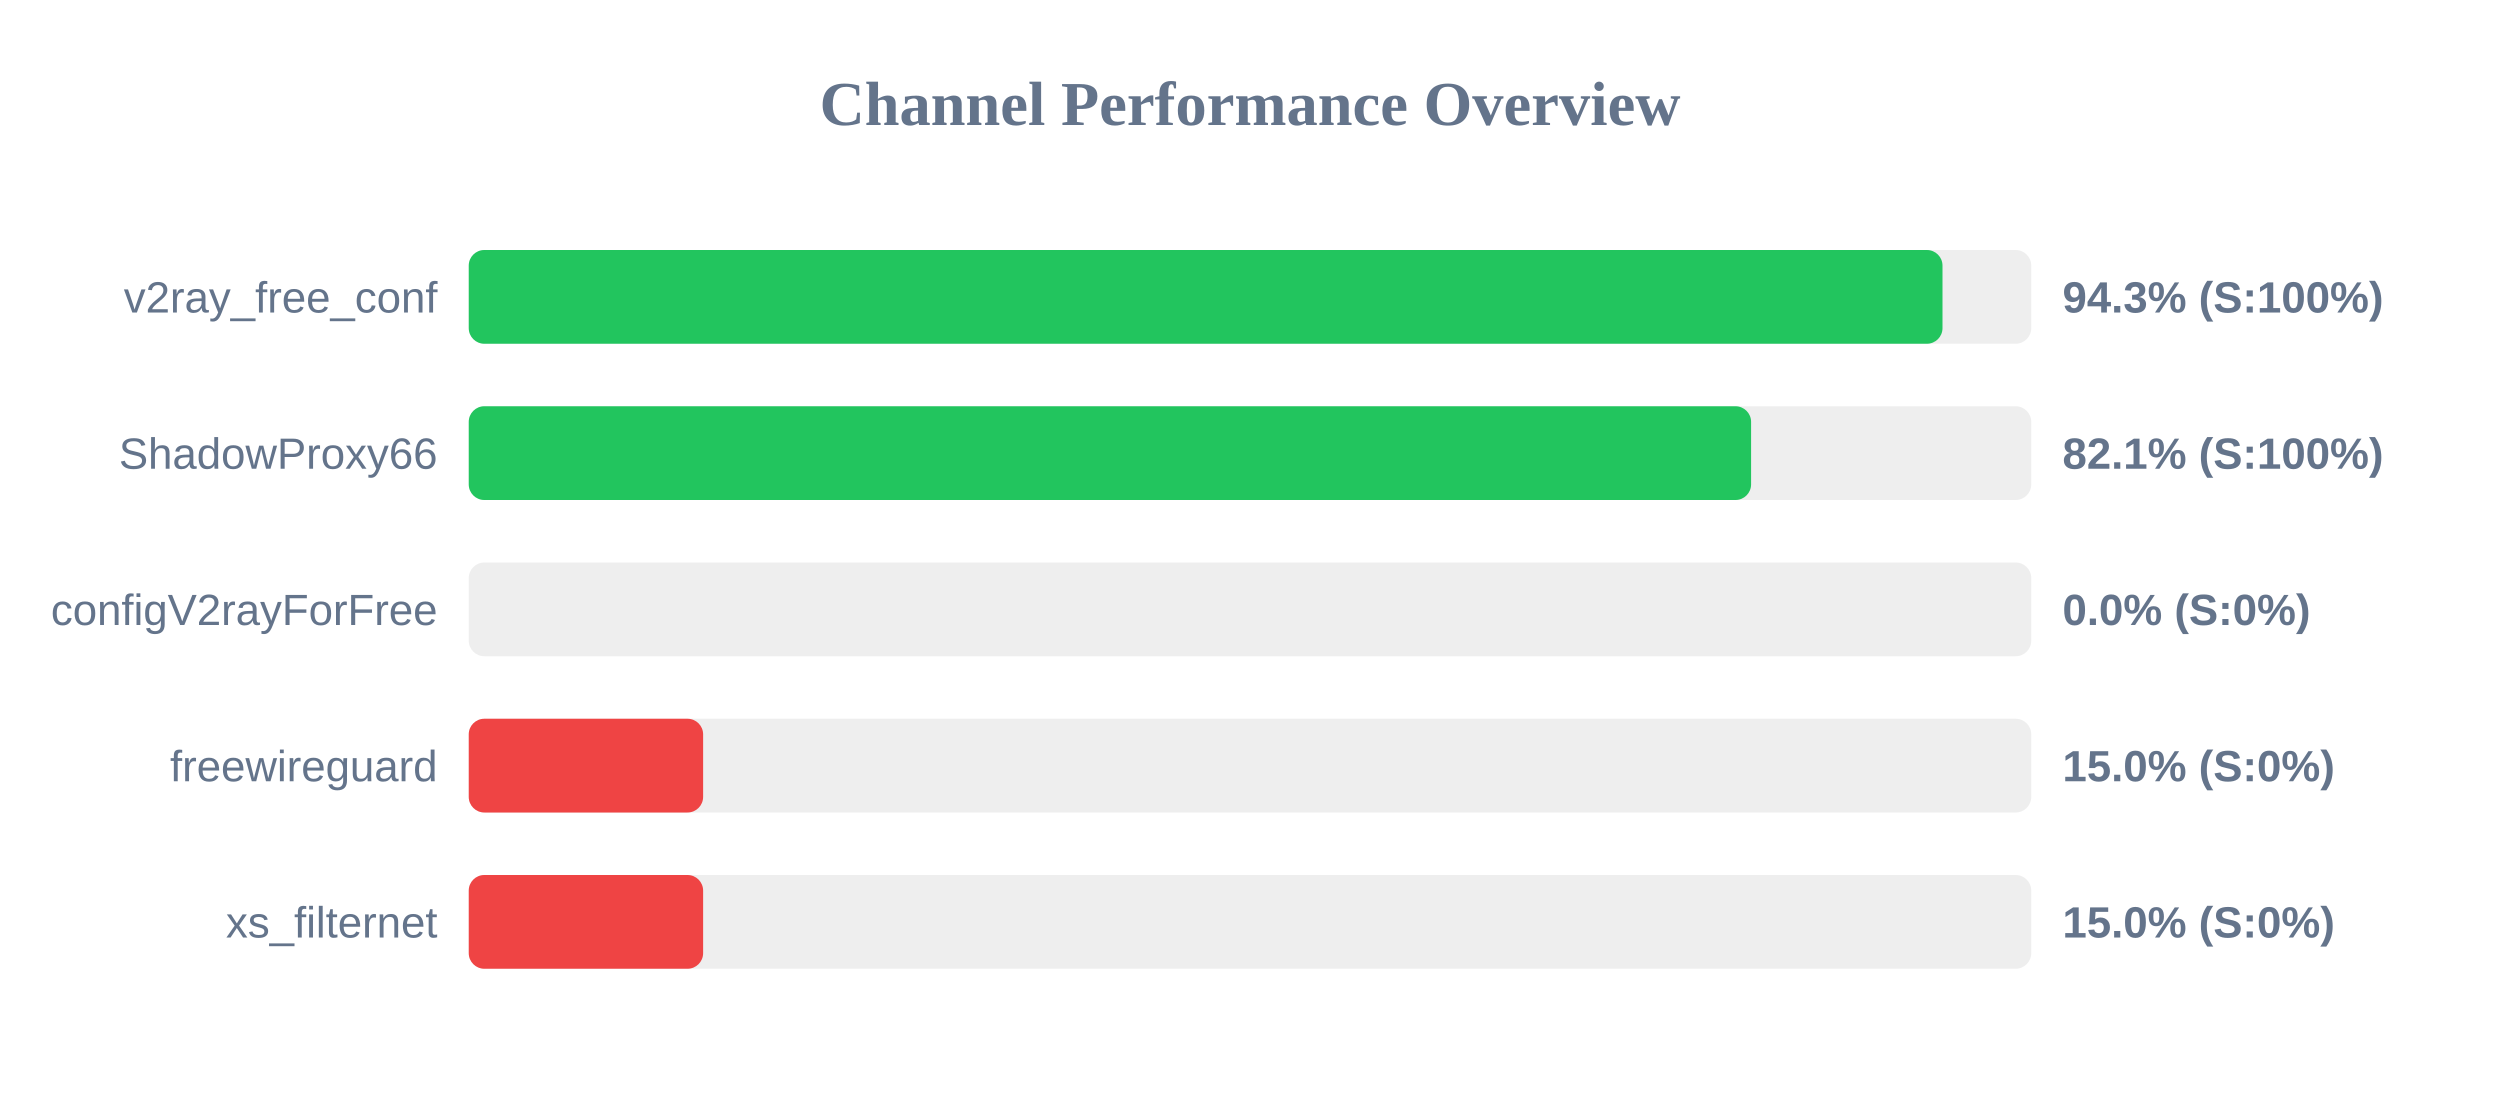
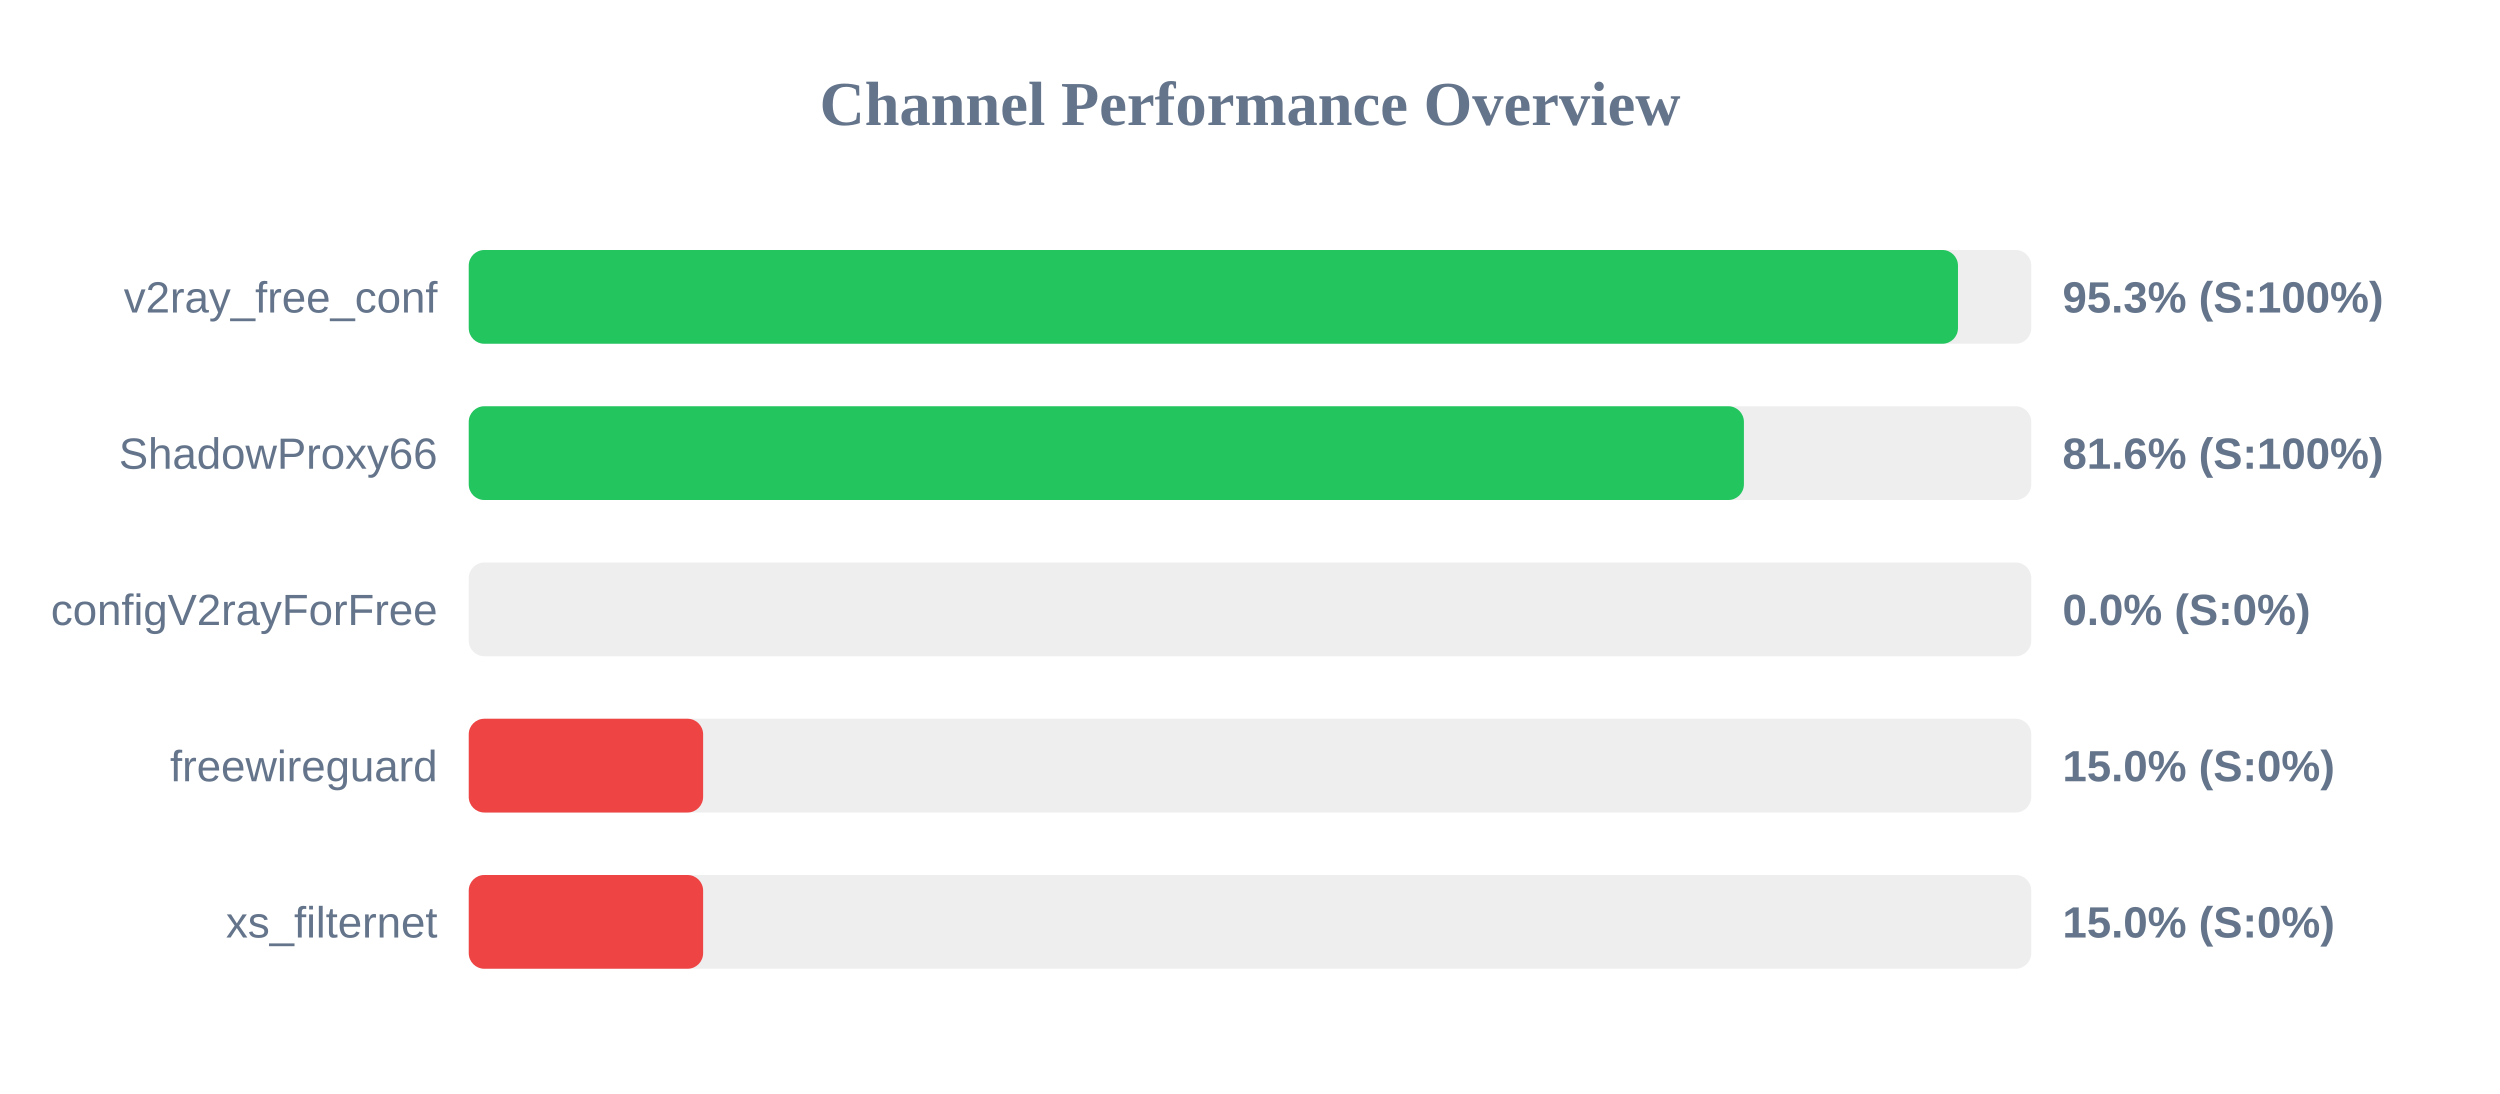
<svg xmlns="http://www.w3.org/2000/svg" width="800" height="350" version="1.1">
  <style>
        .row { font: 14px Arial; fill: #64748b; }
        .score { font: bold 14px Arial; fill: #64748b; }
    </style>
  <text x="400" y="40" text-anchor="middle" font-size="20px" font-weight="bold" fill="#64748b">Channel Performance Overview</text>
  <rect x="150" y="80" width="500" height="30" fill="#eee" rx="5" />
-   <rect x="150" y="80" width="471.6" height="30" fill="#22c55e" rx="5" />
+   <rect x="150" y="80" width="476.55" height="30" fill="#22c55e" rx="5" />
  <text x="140" y="100" text-anchor="end" class="row">v2ray_free_conf</text>
-   <text x="660" y="100" text-anchor="start" class="score">94.3% (S:100%)</text>
+   <text x="660" y="100" text-anchor="start" class="score">95.3% (S:100%)</text>
  <rect x="150" y="130" width="500" height="30" fill="#eee" rx="5" />
-   <rect x="150" y="130" width="410.35" height="30" fill="#22c55e" rx="5" />
+   <rect x="150" y="130" width="408.05" height="30" fill="#22c55e" rx="5" />
  <text x="140" y="150" text-anchor="end" class="row">ShadowProxy66</text>
-   <text x="660" y="150" text-anchor="start" class="score">82.1% (S:100%)</text>
+   <text x="660" y="150" text-anchor="start" class="score">81.6% (S:100%)</text>
  <rect x="150" y="180" width="500" height="30" fill="#eee" rx="5" />
  <rect x="150" y="180" width="0.0" height="30" fill="#ef4444" rx="5" />
  <text x="140" y="200" text-anchor="end" class="row">configV2rayForFree</text>
  <text x="660" y="200" text-anchor="start" class="score">0.0% (S:0%)</text>
  <rect x="150" y="230" width="500" height="30" fill="#eee" rx="5" />
  <rect x="150" y="230" width="75.0" height="30" fill="#ef4444" rx="5" />
  <text x="140" y="250" text-anchor="end" class="row">freewireguard</text>
  <text x="660" y="250" text-anchor="start" class="score">15.0% (S:0%)</text>
  <rect x="150" y="280" width="500" height="30" fill="#eee" rx="5" />
  <rect x="150" y="280" width="75.0" height="30" fill="#ef4444" rx="5" />
  <text x="140" y="300" text-anchor="end" class="row">xs_filternet</text>
  <text x="660" y="300" text-anchor="start" class="score">15.0% (S:0%)</text>
</svg>
